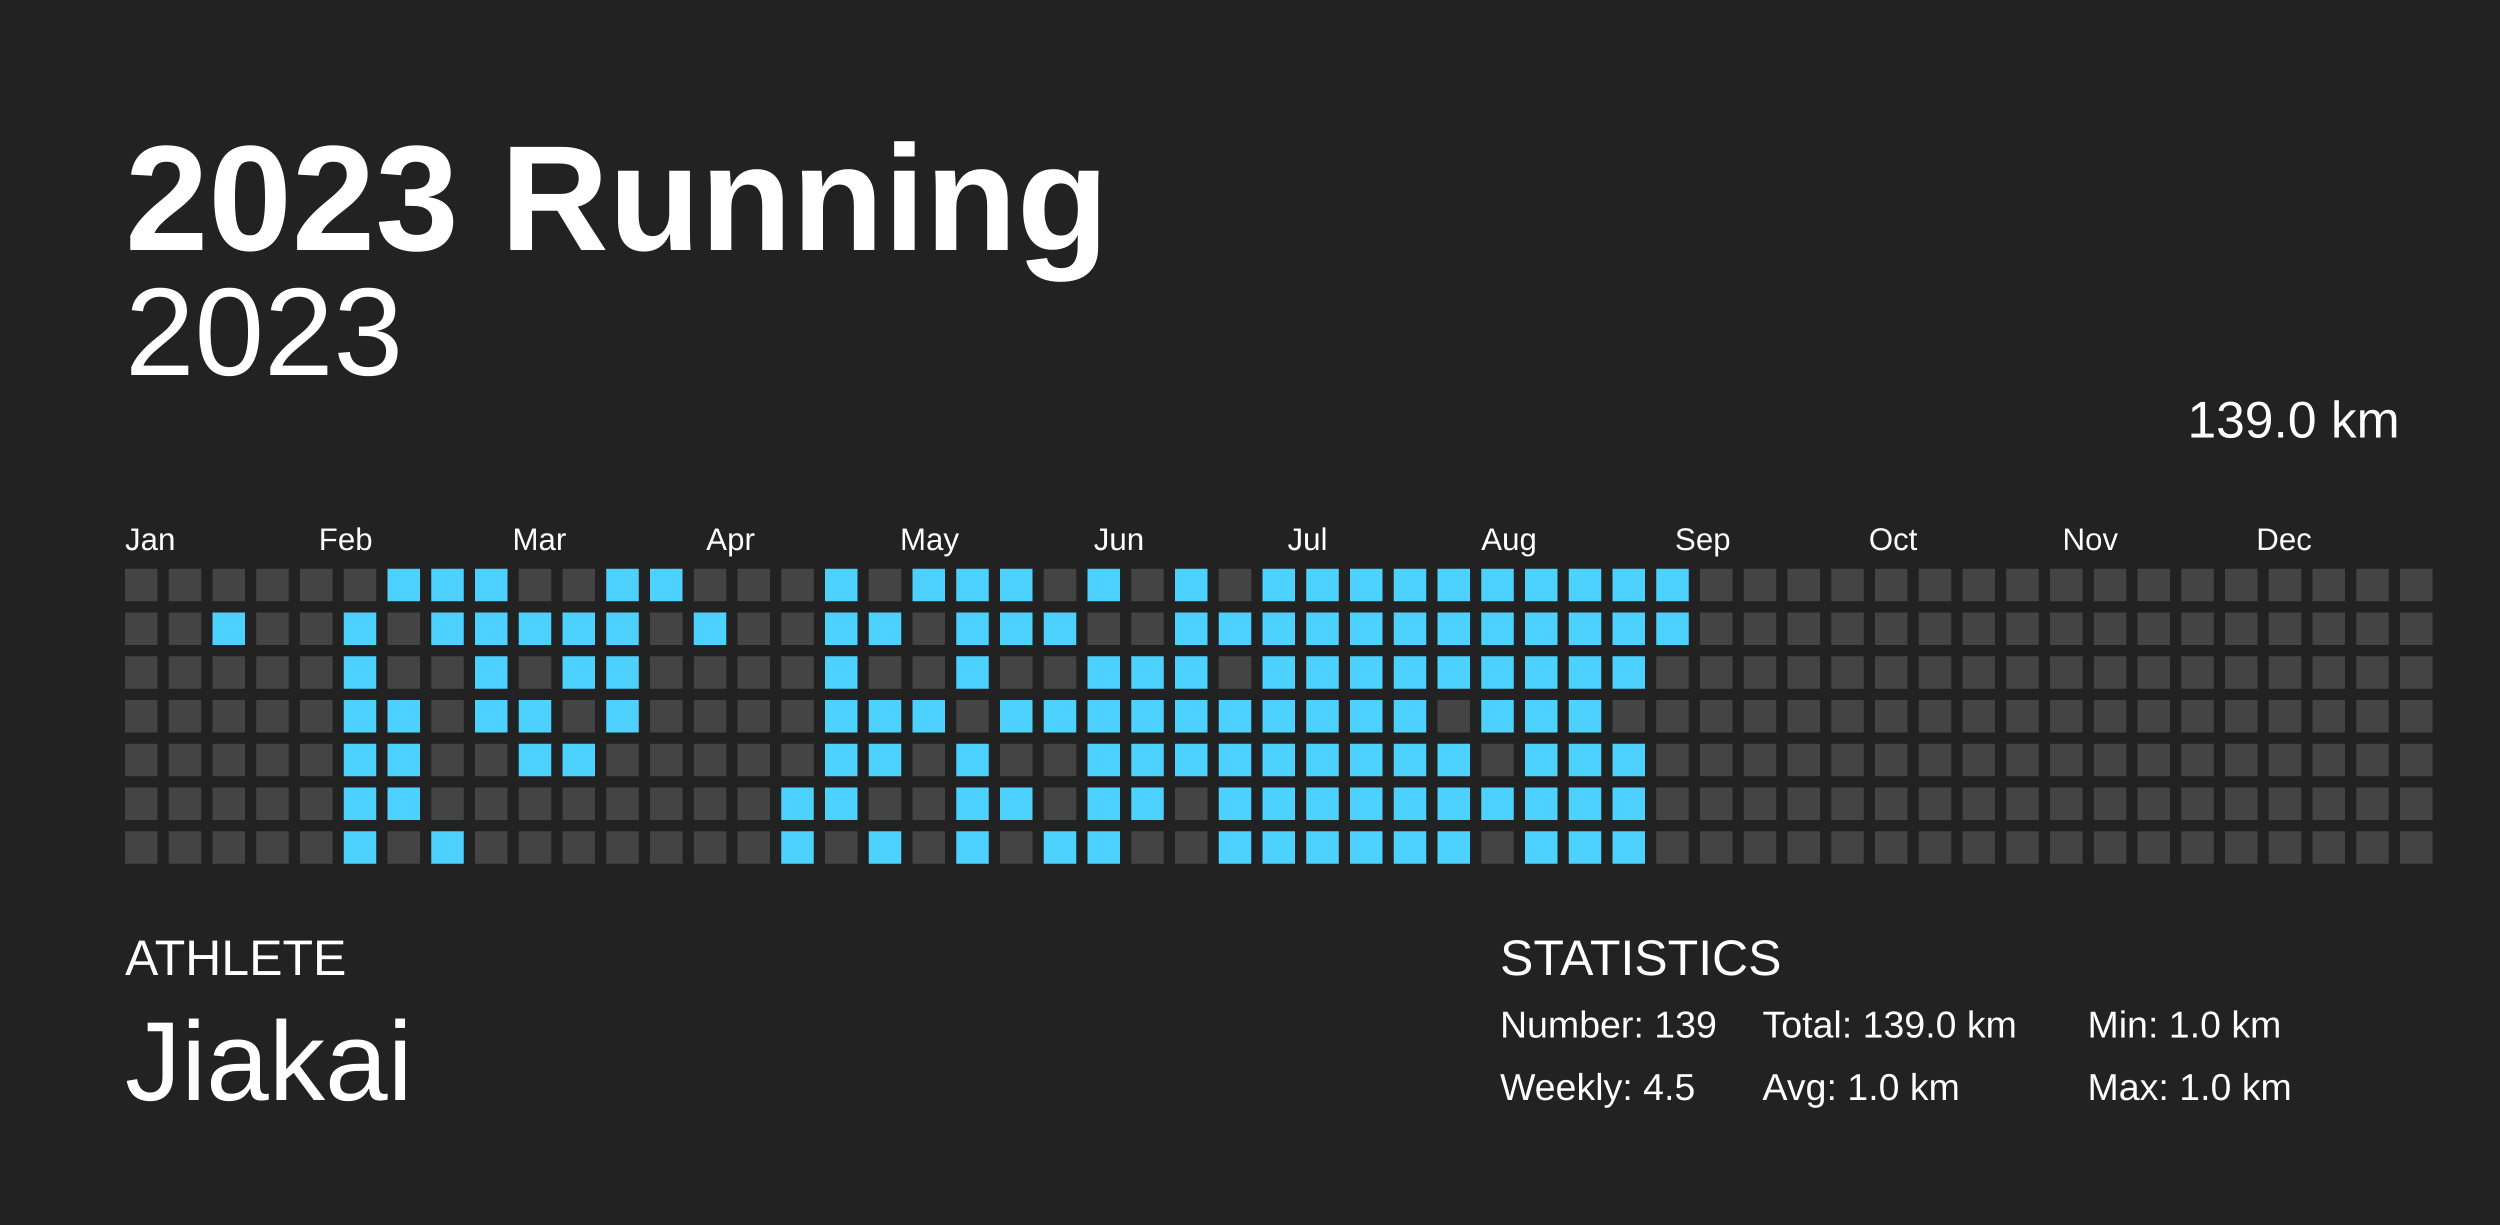
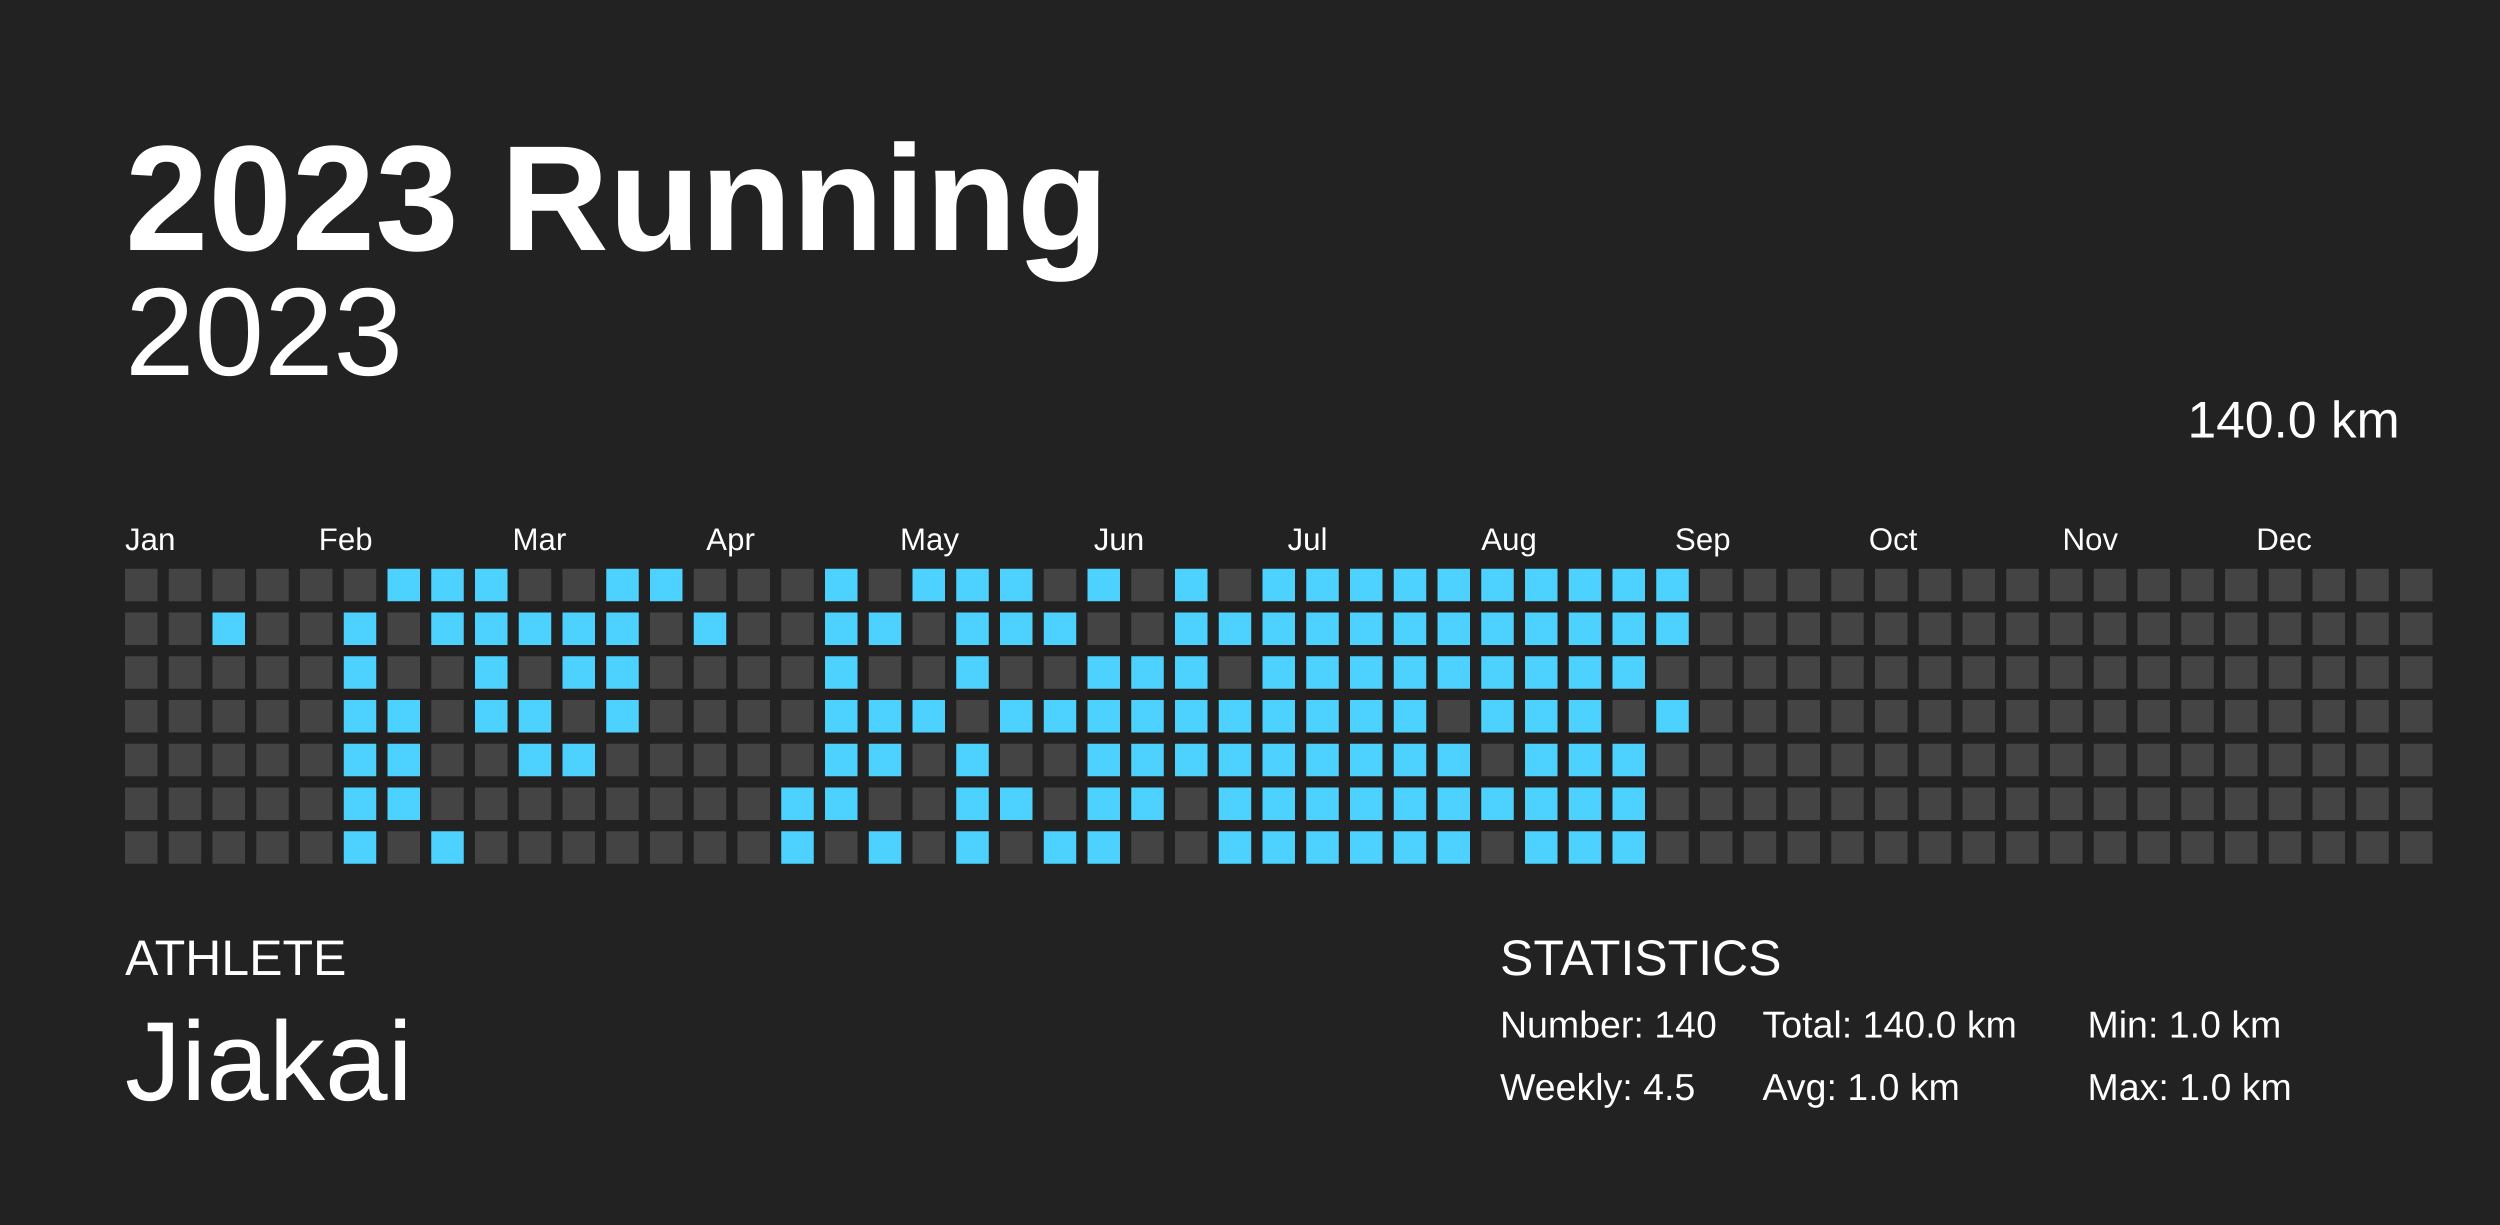
<svg xmlns="http://www.w3.org/2000/svg" baseProfile="full" height="98mm" version="1.1" viewBox="0,0,200,98" width="200mm">
  <defs />
  <rect fill="#222222" height="98" width="200" x="0" y="0" />
  <text fill="#FFFFFF" style="font-size:12px; font-family:Arial; font-weight:bold;" x="10" y="20">2023 Running</text>
  <text fill="#FFFFFF" style="font-size:4px; font-family:Arial" x="10" y="78">ATHLETE</text>
  <text fill="#FFFFFF" style="font-size:9px; font-family:Arial" x="10" y="88">Jiakai</text>
  <text fill="#FFFFFF" style="font-size:4px; font-family:Arial" x="120" y="78">STATISTICS</text>
-   <text fill="#FFFFFF" style="font-size:3px; font-family:Arial" x="120" y="83">Number: 139</text>
+   <text fill="#FFFFFF" style="font-size:3px; font-family:Arial" x="120" y="83">Number: 140</text>
  <text fill="#FFFFFF" style="font-size:3px; font-family:Arial" x="120" y="88">Weekly: 4.5</text>
-   <text fill="#FFFFFF" style="font-size:3px; font-family:Arial" x="141" y="83">Total: 139.0 km</text>
+   <text fill="#FFFFFF" style="font-size:3px; font-family:Arial" x="141" y="83">Total: 140.0 km</text>
  <text fill="#FFFFFF" style="font-size:3px; font-family:Arial" x="141" y="88">Avg: 1.0 km</text>
  <text fill="#FFFFFF" style="font-size:3px; font-family:Arial" x="167" y="83">Min: 1.0 km</text>
  <text fill="#FFFFFF" style="font-size:3px; font-family:Arial" x="167" y="88">Max: 1.0 km</text>
  <text alignment-baseline="hanging" fill="#FFFFFF" style="font-size:10.0px; font-family:Arial;" x="10" y="30">2023</text>
-   <text alignment-baseline="hanging" fill="#FFFFFF" style="font-size:4.125px; font-family:Arial;" x="175" y="35">139.0 km</text>
+   <text alignment-baseline="hanging" fill="#FFFFFF" style="font-size:4.125px; font-family:Arial;" x="175" y="35">140.0 km</text>
  <text fill="#FFFFFF" style="font-size:2.5px; font-family:Arial" x="10.0" y="44">Jan</text>
  <text fill="#FFFFFF" style="font-size:2.5px; font-family:Arial" x="25.5" y="44">Feb</text>
  <text fill="#FFFFFF" style="font-size:2.5px; font-family:Arial" x="41.0" y="44">Mar</text>
  <text fill="#FFFFFF" style="font-size:2.5px; font-family:Arial" x="56.5" y="44">Apr</text>
  <text fill="#FFFFFF" style="font-size:2.5px; font-family:Arial" x="72.0" y="44">May</text>
  <text fill="#FFFFFF" style="font-size:2.5px; font-family:Arial" x="87.5" y="44">Jun</text>
  <text fill="#FFFFFF" style="font-size:2.5px; font-family:Arial" x="103.0" y="44">Jul</text>
  <text fill="#FFFFFF" style="font-size:2.5px; font-family:Arial" x="118.5" y="44">Aug</text>
  <text fill="#FFFFFF" style="font-size:2.5px; font-family:Arial" x="134.0" y="44">Sep</text>
  <text fill="#FFFFFF" style="font-size:2.5px; font-family:Arial" x="149.5" y="44">Oct</text>
  <text fill="#FFFFFF" style="font-size:2.5px; font-family:Arial" x="165.0" y="44">Nov</text>
  <text fill="#FFFFFF" style="font-size:2.5px; font-family:Arial" x="180.5" y="44">Dec</text>
  <rect fill="#444444" height="2.6" width="2.6" x="10.0" y="45.5" />
  <rect fill="#444444" height="2.6" width="2.6" x="10.0" y="49.0" />
  <rect fill="#444444" height="2.6" width="2.6" x="10.0" y="52.5" />
  <rect fill="#444444" height="2.6" width="2.6" x="10.0" y="56.0" />
  <rect fill="#444444" height="2.6" width="2.6" x="10.0" y="59.5" />
  <rect fill="#444444" height="2.6" width="2.6" x="10.0" y="63.0" />
  <rect fill="#444444" height="2.6" width="2.6" x="10.0" y="66.5" />
  <rect fill="#444444" height="2.6" width="2.6" x="13.5" y="45.5" />
  <rect fill="#444444" height="2.6" width="2.6" x="13.5" y="49.0" />
  <rect fill="#444444" height="2.6" width="2.6" x="13.5" y="52.5" />
  <rect fill="#444444" height="2.6" width="2.6" x="13.5" y="56.0" />
  <rect fill="#444444" height="2.6" width="2.6" x="13.5" y="59.5" />
  <rect fill="#444444" height="2.6" width="2.6" x="13.5" y="63.0" />
  <rect fill="#444444" height="2.6" width="2.6" x="13.5" y="66.5" />
  <rect fill="#444444" height="2.6" width="2.6" x="17.0" y="45.5" />
  <rect fill="#4dd2ff" height="2.6" width="2.6" x="17.0" y="49.0" />
  <rect fill="#444444" height="2.6" width="2.6" x="17.0" y="52.5" />
  <rect fill="#444444" height="2.6" width="2.6" x="17.0" y="56.0" />
  <rect fill="#444444" height="2.6" width="2.6" x="17.0" y="59.5" />
  <rect fill="#444444" height="2.6" width="2.6" x="17.0" y="63.0" />
  <rect fill="#444444" height="2.6" width="2.6" x="17.0" y="66.5" />
  <rect fill="#444444" height="2.6" width="2.6" x="20.5" y="45.5" />
  <rect fill="#444444" height="2.6" width="2.6" x="20.5" y="49.0" />
  <rect fill="#444444" height="2.6" width="2.6" x="20.5" y="52.5" />
  <rect fill="#444444" height="2.6" width="2.6" x="20.5" y="56.0" />
  <rect fill="#444444" height="2.6" width="2.6" x="20.5" y="59.5" />
  <rect fill="#444444" height="2.6" width="2.6" x="20.5" y="63.0" />
  <rect fill="#444444" height="2.6" width="2.6" x="20.5" y="66.5" />
  <rect fill="#444444" height="2.6" width="2.6" x="24.0" y="45.5" />
  <rect fill="#444444" height="2.6" width="2.6" x="24.0" y="49.0" />
  <rect fill="#444444" height="2.6" width="2.6" x="24.0" y="52.5" />
  <rect fill="#444444" height="2.6" width="2.6" x="24.0" y="56.0" />
  <rect fill="#444444" height="2.6" width="2.6" x="24.0" y="59.5" />
  <rect fill="#444444" height="2.6" width="2.6" x="24.0" y="63.0" />
  <rect fill="#444444" height="2.6" width="2.6" x="24.0" y="66.5" />
  <rect fill="#444444" height="2.6" width="2.6" x="27.5" y="45.5" />
  <rect fill="#4dd2ff" height="2.6" width="2.6" x="27.5" y="49.0" />
  <rect fill="#4dd2ff" height="2.6" width="2.6" x="27.5" y="52.5" />
  <rect fill="#4dd2ff" height="2.6" width="2.6" x="27.5" y="56.0" />
  <rect fill="#4dd2ff" height="2.6" width="2.6" x="27.5" y="59.5" />
  <rect fill="#4dd2ff" height="2.6" width="2.6" x="27.5" y="63.0" />
  <rect fill="#4dd2ff" height="2.6" width="2.6" x="27.5" y="66.5" />
  <rect fill="#4dd2ff" height="2.6" width="2.6" x="31.0" y="45.5" />
  <rect fill="#444444" height="2.6" width="2.6" x="31.0" y="49.0" />
  <rect fill="#444444" height="2.6" width="2.6" x="31.0" y="52.5" />
  <rect fill="#4dd2ff" height="2.6" width="2.6" x="31.0" y="56.0" />
  <rect fill="#4dd2ff" height="2.6" width="2.6" x="31.0" y="59.5" />
  <rect fill="#4dd2ff" height="2.6" width="2.6" x="31.0" y="63.0" />
  <rect fill="#444444" height="2.6" width="2.6" x="31.0" y="66.5" />
  <rect fill="#4dd2ff" height="2.6" width="2.6" x="34.5" y="45.5" />
  <rect fill="#4dd2ff" height="2.6" width="2.6" x="34.5" y="49.0" />
  <rect fill="#444444" height="2.6" width="2.6" x="34.5" y="52.5" />
  <rect fill="#444444" height="2.6" width="2.6" x="34.5" y="56.0" />
  <rect fill="#444444" height="2.6" width="2.6" x="34.5" y="59.5" />
  <rect fill="#444444" height="2.6" width="2.6" x="34.5" y="63.0" />
  <rect fill="#4dd2ff" height="2.6" width="2.6" x="34.5" y="66.5" />
  <rect fill="#4dd2ff" height="2.6" width="2.6" x="38.0" y="45.5" />
  <rect fill="#4dd2ff" height="2.6" width="2.6" x="38.0" y="49.0" />
  <rect fill="#4dd2ff" height="2.6" width="2.6" x="38.0" y="52.5" />
  <rect fill="#4dd2ff" height="2.6" width="2.6" x="38.0" y="56.0" />
  <rect fill="#444444" height="2.6" width="2.6" x="38.0" y="59.5" />
  <rect fill="#444444" height="2.6" width="2.6" x="38.0" y="63.0" />
  <rect fill="#444444" height="2.6" width="2.6" x="38.0" y="66.5" />
  <rect fill="#444444" height="2.6" width="2.6" x="41.5" y="45.5" />
  <rect fill="#4dd2ff" height="2.6" width="2.6" x="41.5" y="49.0" />
  <rect fill="#444444" height="2.6" width="2.6" x="41.5" y="52.5" />
  <rect fill="#4dd2ff" height="2.6" width="2.6" x="41.5" y="56.0" />
  <rect fill="#4dd2ff" height="2.6" width="2.6" x="41.5" y="59.5" />
  <rect fill="#444444" height="2.6" width="2.6" x="41.5" y="63.0" />
  <rect fill="#444444" height="2.6" width="2.6" x="41.5" y="66.5" />
  <rect fill="#444444" height="2.6" width="2.6" x="45.0" y="45.5" />
  <rect fill="#4dd2ff" height="2.6" width="2.6" x="45.0" y="49.0" />
  <rect fill="#4dd2ff" height="2.6" width="2.6" x="45.0" y="52.5" />
  <rect fill="#444444" height="2.6" width="2.6" x="45.0" y="56.0" />
  <rect fill="#4dd2ff" height="2.6" width="2.6" x="45.0" y="59.5" />
  <rect fill="#444444" height="2.6" width="2.6" x="45.0" y="63.0" />
  <rect fill="#444444" height="2.6" width="2.6" x="45.0" y="66.5" />
  <rect fill="#4dd2ff" height="2.6" width="2.6" x="48.5" y="45.5" />
  <rect fill="#4dd2ff" height="2.6" width="2.6" x="48.5" y="49.0" />
  <rect fill="#4dd2ff" height="2.6" width="2.6" x="48.5" y="52.5" />
  <rect fill="#4dd2ff" height="2.6" width="2.6" x="48.5" y="56.0" />
  <rect fill="#444444" height="2.6" width="2.6" x="48.5" y="59.5" />
  <rect fill="#444444" height="2.6" width="2.6" x="48.5" y="63.0" />
  <rect fill="#444444" height="2.6" width="2.6" x="48.5" y="66.5" />
  <rect fill="#4dd2ff" height="2.6" width="2.6" x="52.0" y="45.5" />
  <rect fill="#444444" height="2.6" width="2.6" x="52.0" y="49.0" />
  <rect fill="#444444" height="2.6" width="2.6" x="52.0" y="52.5" />
  <rect fill="#444444" height="2.6" width="2.6" x="52.0" y="56.0" />
  <rect fill="#444444" height="2.6" width="2.6" x="52.0" y="59.5" />
  <rect fill="#444444" height="2.6" width="2.6" x="52.0" y="63.0" />
  <rect fill="#444444" height="2.6" width="2.6" x="52.0" y="66.5" />
  <rect fill="#444444" height="2.6" width="2.6" x="55.5" y="45.5" />
  <rect fill="#4dd2ff" height="2.6" width="2.6" x="55.5" y="49.0" />
  <rect fill="#444444" height="2.6" width="2.6" x="55.5" y="52.5" />
  <rect fill="#444444" height="2.6" width="2.6" x="55.5" y="56.0" />
  <rect fill="#444444" height="2.6" width="2.6" x="55.5" y="59.5" />
  <rect fill="#444444" height="2.6" width="2.6" x="55.5" y="63.0" />
  <rect fill="#444444" height="2.6" width="2.6" x="55.5" y="66.5" />
  <rect fill="#444444" height="2.6" width="2.6" x="59.0" y="45.5" />
  <rect fill="#444444" height="2.6" width="2.6" x="59.0" y="49.0" />
  <rect fill="#444444" height="2.6" width="2.6" x="59.0" y="52.5" />
  <rect fill="#444444" height="2.6" width="2.6" x="59.0" y="56.0" />
  <rect fill="#444444" height="2.6" width="2.6" x="59.0" y="59.5" />
  <rect fill="#444444" height="2.6" width="2.6" x="59.0" y="63.0" />
  <rect fill="#444444" height="2.6" width="2.6" x="59.0" y="66.5" />
  <rect fill="#444444" height="2.6" width="2.6" x="62.5" y="45.5" />
  <rect fill="#444444" height="2.6" width="2.6" x="62.5" y="49.0" />
  <rect fill="#444444" height="2.6" width="2.6" x="62.5" y="52.5" />
  <rect fill="#444444" height="2.6" width="2.6" x="62.5" y="56.0" />
  <rect fill="#444444" height="2.6" width="2.6" x="62.5" y="59.5" />
  <rect fill="#4dd2ff" height="2.6" width="2.6" x="62.5" y="63.0" />
  <rect fill="#4dd2ff" height="2.6" width="2.6" x="62.5" y="66.5" />
  <rect fill="#4dd2ff" height="2.6" width="2.6" x="66.0" y="45.5" />
  <rect fill="#4dd2ff" height="2.6" width="2.6" x="66.0" y="49.0" />
  <rect fill="#4dd2ff" height="2.6" width="2.6" x="66.0" y="52.5" />
  <rect fill="#4dd2ff" height="2.6" width="2.6" x="66.0" y="56.0" />
  <rect fill="#4dd2ff" height="2.6" width="2.6" x="66.0" y="59.5" />
  <rect fill="#4dd2ff" height="2.6" width="2.6" x="66.0" y="63.0" />
  <rect fill="#444444" height="2.6" width="2.6" x="66.0" y="66.5" />
  <rect fill="#444444" height="2.6" width="2.6" x="69.5" y="45.5" />
  <rect fill="#4dd2ff" height="2.6" width="2.6" x="69.5" y="49.0" />
  <rect fill="#444444" height="2.6" width="2.6" x="69.5" y="52.5" />
  <rect fill="#4dd2ff" height="2.6" width="2.6" x="69.5" y="56.0" />
  <rect fill="#4dd2ff" height="2.6" width="2.6" x="69.5" y="59.5" />
  <rect fill="#444444" height="2.6" width="2.6" x="69.5" y="63.0" />
  <rect fill="#4dd2ff" height="2.6" width="2.6" x="69.5" y="66.5" />
  <rect fill="#4dd2ff" height="2.6" width="2.6" x="73.0" y="45.5" />
  <rect fill="#444444" height="2.6" width="2.6" x="73.0" y="49.0" />
  <rect fill="#444444" height="2.6" width="2.6" x="73.0" y="52.5" />
  <rect fill="#4dd2ff" height="2.6" width="2.6" x="73.0" y="56.0" />
  <rect fill="#444444" height="2.6" width="2.6" x="73.0" y="59.5" />
  <rect fill="#444444" height="2.6" width="2.6" x="73.0" y="63.0" />
  <rect fill="#444444" height="2.6" width="2.6" x="73.0" y="66.5" />
  <rect fill="#4dd2ff" height="2.6" width="2.6" x="76.5" y="45.5" />
  <rect fill="#4dd2ff" height="2.6" width="2.6" x="76.5" y="49.0" />
  <rect fill="#4dd2ff" height="2.6" width="2.6" x="76.5" y="52.5" />
  <rect fill="#444444" height="2.6" width="2.6" x="76.5" y="56.0" />
  <rect fill="#4dd2ff" height="2.6" width="2.6" x="76.5" y="59.5" />
  <rect fill="#4dd2ff" height="2.6" width="2.6" x="76.5" y="63.0" />
  <rect fill="#4dd2ff" height="2.6" width="2.6" x="76.5" y="66.5" />
  <rect fill="#4dd2ff" height="2.6" width="2.6" x="80.0" y="45.5" />
  <rect fill="#4dd2ff" height="2.6" width="2.6" x="80.0" y="49.0" />
  <rect fill="#444444" height="2.6" width="2.6" x="80.0" y="52.5" />
  <rect fill="#4dd2ff" height="2.6" width="2.6" x="80.0" y="56.0" />
  <rect fill="#444444" height="2.6" width="2.6" x="80.0" y="59.5" />
  <rect fill="#4dd2ff" height="2.6" width="2.6" x="80.0" y="63.0" />
  <rect fill="#444444" height="2.6" width="2.6" x="80.0" y="66.5" />
  <rect fill="#444444" height="2.6" width="2.6" x="83.5" y="45.5" />
  <rect fill="#4dd2ff" height="2.6" width="2.6" x="83.5" y="49.0" />
  <rect fill="#444444" height="2.6" width="2.6" x="83.5" y="52.5" />
  <rect fill="#4dd2ff" height="2.6" width="2.6" x="83.5" y="56.0" />
  <rect fill="#444444" height="2.6" width="2.6" x="83.5" y="59.5" />
  <rect fill="#444444" height="2.6" width="2.6" x="83.5" y="63.0" />
  <rect fill="#4dd2ff" height="2.6" width="2.6" x="83.5" y="66.5" />
  <rect fill="#4dd2ff" height="2.6" width="2.6" x="87.0" y="45.5" />
  <rect fill="#444444" height="2.6" width="2.6" x="87.0" y="49.0" />
  <rect fill="#4dd2ff" height="2.6" width="2.6" x="87.0" y="52.5" />
  <rect fill="#4dd2ff" height="2.6" width="2.6" x="87.0" y="56.0" />
  <rect fill="#4dd2ff" height="2.6" width="2.6" x="87.0" y="59.5" />
  <rect fill="#4dd2ff" height="2.6" width="2.6" x="87.0" y="63.0" />
  <rect fill="#4dd2ff" height="2.6" width="2.6" x="87.0" y="66.5" />
  <rect fill="#444444" height="2.6" width="2.6" x="90.5" y="45.5" />
  <rect fill="#444444" height="2.6" width="2.6" x="90.5" y="49.0" />
  <rect fill="#4dd2ff" height="2.6" width="2.6" x="90.5" y="52.5" />
  <rect fill="#4dd2ff" height="2.6" width="2.6" x="90.5" y="56.0" />
  <rect fill="#4dd2ff" height="2.6" width="2.6" x="90.5" y="59.5" />
  <rect fill="#4dd2ff" height="2.6" width="2.6" x="90.5" y="63.0" />
  <rect fill="#444444" height="2.6" width="2.6" x="90.5" y="66.5" />
  <rect fill="#4dd2ff" height="2.6" width="2.6" x="94.0" y="45.5" />
  <rect fill="#4dd2ff" height="2.6" width="2.6" x="94.0" y="49.0" />
  <rect fill="#4dd2ff" height="2.6" width="2.6" x="94.0" y="52.5" />
  <rect fill="#4dd2ff" height="2.6" width="2.6" x="94.0" y="56.0" />
  <rect fill="#4dd2ff" height="2.6" width="2.6" x="94.0" y="59.5" />
  <rect fill="#444444" height="2.6" width="2.6" x="94.0" y="63.0" />
  <rect fill="#444444" height="2.6" width="2.6" x="94.0" y="66.5" />
  <rect fill="#444444" height="2.6" width="2.6" x="97.5" y="45.5" />
  <rect fill="#4dd2ff" height="2.6" width="2.6" x="97.5" y="49.0" />
  <rect fill="#444444" height="2.6" width="2.6" x="97.5" y="52.5" />
  <rect fill="#4dd2ff" height="2.6" width="2.6" x="97.5" y="56.0" />
  <rect fill="#4dd2ff" height="2.6" width="2.6" x="97.5" y="59.5" />
  <rect fill="#4dd2ff" height="2.6" width="2.6" x="97.5" y="63.0" />
  <rect fill="#4dd2ff" height="2.6" width="2.6" x="97.5" y="66.5" />
  <rect fill="#4dd2ff" height="2.6" width="2.6" x="101.0" y="45.5" />
  <rect fill="#4dd2ff" height="2.6" width="2.6" x="101.0" y="49.0" />
  <rect fill="#4dd2ff" height="2.6" width="2.6" x="101.0" y="52.5" />
  <rect fill="#4dd2ff" height="2.6" width="2.6" x="101.0" y="56.0" />
  <rect fill="#4dd2ff" height="2.6" width="2.6" x="101.0" y="59.5" />
  <rect fill="#4dd2ff" height="2.6" width="2.6" x="101.0" y="63.0" />
  <rect fill="#4dd2ff" height="2.6" width="2.6" x="101.0" y="66.5" />
  <rect fill="#4dd2ff" height="2.6" width="2.6" x="104.5" y="45.5" />
  <rect fill="#4dd2ff" height="2.6" width="2.6" x="104.5" y="49.0" />
  <rect fill="#4dd2ff" height="2.6" width="2.6" x="104.5" y="52.5" />
  <rect fill="#4dd2ff" height="2.6" width="2.6" x="104.5" y="56.0" />
  <rect fill="#4dd2ff" height="2.6" width="2.6" x="104.5" y="59.5" />
  <rect fill="#4dd2ff" height="2.6" width="2.6" x="104.5" y="63.0" />
  <rect fill="#4dd2ff" height="2.6" width="2.6" x="104.5" y="66.5" />
  <rect fill="#4dd2ff" height="2.6" width="2.6" x="108.0" y="45.5" />
  <rect fill="#4dd2ff" height="2.6" width="2.6" x="108.0" y="49.0" />
  <rect fill="#4dd2ff" height="2.6" width="2.6" x="108.0" y="52.5" />
  <rect fill="#4dd2ff" height="2.6" width="2.6" x="108.0" y="56.0" />
  <rect fill="#4dd2ff" height="2.6" width="2.6" x="108.0" y="59.5" />
  <rect fill="#4dd2ff" height="2.6" width="2.6" x="108.0" y="63.0" />
  <rect fill="#4dd2ff" height="2.6" width="2.6" x="108.0" y="66.5" />
  <rect fill="#4dd2ff" height="2.6" width="2.6" x="111.5" y="45.5" />
  <rect fill="#4dd2ff" height="2.6" width="2.6" x="111.5" y="49.0" />
  <rect fill="#4dd2ff" height="2.6" width="2.6" x="111.5" y="52.5" />
  <rect fill="#4dd2ff" height="2.6" width="2.6" x="111.5" y="56.0" />
  <rect fill="#4dd2ff" height="2.6" width="2.6" x="111.5" y="59.5" />
  <rect fill="#4dd2ff" height="2.6" width="2.6" x="111.5" y="63.0" />
  <rect fill="#4dd2ff" height="2.6" width="2.6" x="111.5" y="66.5" />
  <rect fill="#4dd2ff" height="2.6" width="2.6" x="115.0" y="45.5" />
  <rect fill="#4dd2ff" height="2.6" width="2.6" x="115.0" y="49.0" />
  <rect fill="#4dd2ff" height="2.6" width="2.6" x="115.0" y="52.5" />
  <rect fill="#444444" height="2.6" width="2.6" x="115.0" y="56.0" />
  <rect fill="#4dd2ff" height="2.6" width="2.6" x="115.0" y="59.5" />
  <rect fill="#4dd2ff" height="2.6" width="2.6" x="115.0" y="63.0" />
  <rect fill="#4dd2ff" height="2.6" width="2.6" x="115.0" y="66.5" />
  <rect fill="#4dd2ff" height="2.6" width="2.6" x="118.5" y="45.5" />
  <rect fill="#4dd2ff" height="2.6" width="2.6" x="118.5" y="49.0" />
  <rect fill="#4dd2ff" height="2.6" width="2.6" x="118.5" y="52.5" />
  <rect fill="#4dd2ff" height="2.6" width="2.6" x="118.5" y="56.0" />
  <rect fill="#444444" height="2.6" width="2.6" x="118.5" y="59.5" />
  <rect fill="#4dd2ff" height="2.6" width="2.6" x="118.5" y="63.0" />
  <rect fill="#444444" height="2.6" width="2.6" x="118.5" y="66.5" />
  <rect fill="#4dd2ff" height="2.6" width="2.6" x="122.0" y="45.5" />
  <rect fill="#4dd2ff" height="2.6" width="2.6" x="122.0" y="49.0" />
  <rect fill="#4dd2ff" height="2.6" width="2.6" x="122.0" y="52.5" />
  <rect fill="#4dd2ff" height="2.6" width="2.6" x="122.0" y="56.0" />
  <rect fill="#4dd2ff" height="2.6" width="2.6" x="122.0" y="59.5" />
  <rect fill="#4dd2ff" height="2.6" width="2.6" x="122.0" y="63.0" />
  <rect fill="#4dd2ff" height="2.6" width="2.6" x="122.0" y="66.5" />
  <rect fill="#4dd2ff" height="2.6" width="2.6" x="125.5" y="45.5" />
  <rect fill="#4dd2ff" height="2.6" width="2.6" x="125.5" y="49.0" />
  <rect fill="#4dd2ff" height="2.6" width="2.6" x="125.5" y="52.5" />
  <rect fill="#4dd2ff" height="2.6" width="2.6" x="125.5" y="56.0" />
  <rect fill="#4dd2ff" height="2.6" width="2.6" x="125.5" y="59.5" />
  <rect fill="#4dd2ff" height="2.6" width="2.6" x="125.5" y="63.0" />
  <rect fill="#4dd2ff" height="2.6" width="2.6" x="125.5" y="66.5" />
  <rect fill="#4dd2ff" height="2.6" width="2.6" x="129.0" y="45.5" />
  <rect fill="#4dd2ff" height="2.6" width="2.6" x="129.0" y="49.0" />
  <rect fill="#4dd2ff" height="2.6" width="2.6" x="129.0" y="52.5" />
  <rect fill="#444444" height="2.6" width="2.6" x="129.0" y="56.0" />
  <rect fill="#4dd2ff" height="2.6" width="2.6" x="129.0" y="59.5" />
  <rect fill="#4dd2ff" height="2.6" width="2.6" x="129.0" y="63.0" />
  <rect fill="#4dd2ff" height="2.6" width="2.6" x="129.0" y="66.5" />
  <rect fill="#4dd2ff" height="2.6" width="2.6" x="132.5" y="45.5" />
  <rect fill="#4dd2ff" height="2.6" width="2.6" x="132.5" y="49.0" />
  <rect fill="#444444" height="2.6" width="2.6" x="132.5" y="52.5" />
-   <rect fill="#444444" height="2.6" width="2.6" x="132.5" y="56.0" />
+   <rect fill="#4dd2ff" height="2.6" width="2.6" x="132.5" y="56.0" />
  <rect fill="#444444" height="2.6" width="2.6" x="132.5" y="59.5" />
  <rect fill="#444444" height="2.6" width="2.6" x="132.5" y="63.0" />
  <rect fill="#444444" height="2.6" width="2.6" x="132.5" y="66.5" />
  <rect fill="#444444" height="2.6" width="2.6" x="136.0" y="45.5" />
  <rect fill="#444444" height="2.6" width="2.6" x="136.0" y="49.0" />
  <rect fill="#444444" height="2.6" width="2.6" x="136.0" y="52.5" />
  <rect fill="#444444" height="2.6" width="2.6" x="136.0" y="56.0" />
  <rect fill="#444444" height="2.6" width="2.6" x="136.0" y="59.5" />
  <rect fill="#444444" height="2.6" width="2.6" x="136.0" y="63.0" />
  <rect fill="#444444" height="2.6" width="2.6" x="136.0" y="66.5" />
  <rect fill="#444444" height="2.6" width="2.6" x="139.5" y="45.5" />
  <rect fill="#444444" height="2.6" width="2.6" x="139.5" y="49.0" />
  <rect fill="#444444" height="2.6" width="2.6" x="139.5" y="52.5" />
  <rect fill="#444444" height="2.6" width="2.6" x="139.5" y="56.0" />
  <rect fill="#444444" height="2.6" width="2.6" x="139.5" y="59.5" />
  <rect fill="#444444" height="2.6" width="2.6" x="139.5" y="63.0" />
  <rect fill="#444444" height="2.6" width="2.6" x="139.5" y="66.5" />
  <rect fill="#444444" height="2.6" width="2.6" x="143.0" y="45.5" />
  <rect fill="#444444" height="2.6" width="2.6" x="143.0" y="49.0" />
  <rect fill="#444444" height="2.6" width="2.6" x="143.0" y="52.5" />
  <rect fill="#444444" height="2.6" width="2.6" x="143.0" y="56.0" />
  <rect fill="#444444" height="2.6" width="2.6" x="143.0" y="59.5" />
  <rect fill="#444444" height="2.6" width="2.6" x="143.0" y="63.0" />
  <rect fill="#444444" height="2.6" width="2.6" x="143.0" y="66.5" />
  <rect fill="#444444" height="2.6" width="2.6" x="146.5" y="45.5" />
  <rect fill="#444444" height="2.6" width="2.6" x="146.5" y="49.0" />
  <rect fill="#444444" height="2.6" width="2.6" x="146.5" y="52.5" />
  <rect fill="#444444" height="2.6" width="2.6" x="146.5" y="56.0" />
  <rect fill="#444444" height="2.6" width="2.6" x="146.5" y="59.5" />
  <rect fill="#444444" height="2.6" width="2.6" x="146.5" y="63.0" />
  <rect fill="#444444" height="2.6" width="2.6" x="146.5" y="66.5" />
  <rect fill="#444444" height="2.6" width="2.6" x="150.0" y="45.5" />
  <rect fill="#444444" height="2.6" width="2.6" x="150.0" y="49.0" />
  <rect fill="#444444" height="2.6" width="2.6" x="150.0" y="52.5" />
  <rect fill="#444444" height="2.6" width="2.6" x="150.0" y="56.0" />
  <rect fill="#444444" height="2.6" width="2.6" x="150.0" y="59.5" />
  <rect fill="#444444" height="2.6" width="2.6" x="150.0" y="63.0" />
  <rect fill="#444444" height="2.6" width="2.6" x="150.0" y="66.5" />
  <rect fill="#444444" height="2.6" width="2.6" x="153.5" y="45.5" />
  <rect fill="#444444" height="2.6" width="2.6" x="153.5" y="49.0" />
  <rect fill="#444444" height="2.6" width="2.6" x="153.5" y="52.5" />
  <rect fill="#444444" height="2.6" width="2.6" x="153.5" y="56.0" />
  <rect fill="#444444" height="2.6" width="2.6" x="153.5" y="59.5" />
  <rect fill="#444444" height="2.6" width="2.6" x="153.5" y="63.0" />
  <rect fill="#444444" height="2.6" width="2.6" x="153.5" y="66.5" />
  <rect fill="#444444" height="2.6" width="2.6" x="157.0" y="45.5" />
  <rect fill="#444444" height="2.6" width="2.6" x="157.0" y="49.0" />
  <rect fill="#444444" height="2.6" width="2.6" x="157.0" y="52.5" />
  <rect fill="#444444" height="2.6" width="2.6" x="157.0" y="56.0" />
  <rect fill="#444444" height="2.6" width="2.6" x="157.0" y="59.5" />
  <rect fill="#444444" height="2.6" width="2.6" x="157.0" y="63.0" />
  <rect fill="#444444" height="2.6" width="2.6" x="157.0" y="66.5" />
  <rect fill="#444444" height="2.6" width="2.6" x="160.5" y="45.5" />
  <rect fill="#444444" height="2.6" width="2.6" x="160.5" y="49.0" />
  <rect fill="#444444" height="2.6" width="2.6" x="160.5" y="52.5" />
  <rect fill="#444444" height="2.6" width="2.6" x="160.5" y="56.0" />
  <rect fill="#444444" height="2.6" width="2.6" x="160.5" y="59.5" />
  <rect fill="#444444" height="2.6" width="2.6" x="160.5" y="63.0" />
  <rect fill="#444444" height="2.6" width="2.6" x="160.5" y="66.5" />
  <rect fill="#444444" height="2.6" width="2.6" x="164.0" y="45.5" />
  <rect fill="#444444" height="2.6" width="2.6" x="164.0" y="49.0" />
  <rect fill="#444444" height="2.6" width="2.6" x="164.0" y="52.5" />
  <rect fill="#444444" height="2.6" width="2.6" x="164.0" y="56.0" />
  <rect fill="#444444" height="2.6" width="2.6" x="164.0" y="59.5" />
  <rect fill="#444444" height="2.6" width="2.6" x="164.0" y="63.0" />
  <rect fill="#444444" height="2.6" width="2.6" x="164.0" y="66.5" />
  <rect fill="#444444" height="2.6" width="2.6" x="167.5" y="45.5" />
  <rect fill="#444444" height="2.6" width="2.6" x="167.5" y="49.0" />
  <rect fill="#444444" height="2.6" width="2.6" x="167.5" y="52.5" />
  <rect fill="#444444" height="2.6" width="2.6" x="167.5" y="56.0" />
  <rect fill="#444444" height="2.6" width="2.6" x="167.5" y="59.5" />
  <rect fill="#444444" height="2.6" width="2.6" x="167.5" y="63.0" />
  <rect fill="#444444" height="2.6" width="2.6" x="167.5" y="66.5" />
  <rect fill="#444444" height="2.6" width="2.6" x="171.0" y="45.5" />
  <rect fill="#444444" height="2.6" width="2.6" x="171.0" y="49.0" />
  <rect fill="#444444" height="2.6" width="2.6" x="171.0" y="52.5" />
  <rect fill="#444444" height="2.6" width="2.6" x="171.0" y="56.0" />
  <rect fill="#444444" height="2.6" width="2.6" x="171.0" y="59.5" />
  <rect fill="#444444" height="2.6" width="2.6" x="171.0" y="63.0" />
  <rect fill="#444444" height="2.6" width="2.6" x="171.0" y="66.5" />
  <rect fill="#444444" height="2.6" width="2.6" x="174.5" y="45.5" />
  <rect fill="#444444" height="2.6" width="2.6" x="174.5" y="49.0" />
  <rect fill="#444444" height="2.6" width="2.6" x="174.5" y="52.5" />
  <rect fill="#444444" height="2.6" width="2.6" x="174.5" y="56.0" />
  <rect fill="#444444" height="2.6" width="2.6" x="174.5" y="59.5" />
  <rect fill="#444444" height="2.6" width="2.6" x="174.5" y="63.0" />
  <rect fill="#444444" height="2.6" width="2.6" x="174.5" y="66.5" />
  <rect fill="#444444" height="2.6" width="2.6" x="178.0" y="45.5" />
  <rect fill="#444444" height="2.6" width="2.6" x="178.0" y="49.0" />
  <rect fill="#444444" height="2.6" width="2.6" x="178.0" y="52.5" />
  <rect fill="#444444" height="2.6" width="2.6" x="178.0" y="56.0" />
  <rect fill="#444444" height="2.6" width="2.6" x="178.0" y="59.5" />
  <rect fill="#444444" height="2.6" width="2.6" x="178.0" y="63.0" />
  <rect fill="#444444" height="2.6" width="2.6" x="178.0" y="66.5" />
  <rect fill="#444444" height="2.6" width="2.6" x="181.5" y="45.5" />
  <rect fill="#444444" height="2.6" width="2.6" x="181.5" y="49.0" />
  <rect fill="#444444" height="2.6" width="2.6" x="181.5" y="52.5" />
  <rect fill="#444444" height="2.6" width="2.6" x="181.5" y="56.0" />
  <rect fill="#444444" height="2.6" width="2.6" x="181.5" y="59.5" />
  <rect fill="#444444" height="2.6" width="2.6" x="181.5" y="63.0" />
  <rect fill="#444444" height="2.6" width="2.6" x="181.5" y="66.5" />
  <rect fill="#444444" height="2.6" width="2.6" x="185.0" y="45.5" />
  <rect fill="#444444" height="2.6" width="2.6" x="185.0" y="49.0" />
  <rect fill="#444444" height="2.6" width="2.6" x="185.0" y="52.5" />
  <rect fill="#444444" height="2.6" width="2.6" x="185.0" y="56.0" />
  <rect fill="#444444" height="2.6" width="2.6" x="185.0" y="59.5" />
  <rect fill="#444444" height="2.6" width="2.6" x="185.0" y="63.0" />
  <rect fill="#444444" height="2.6" width="2.6" x="185.0" y="66.5" />
  <rect fill="#444444" height="2.6" width="2.6" x="188.5" y="45.5" />
  <rect fill="#444444" height="2.6" width="2.6" x="188.5" y="49.0" />
  <rect fill="#444444" height="2.6" width="2.6" x="188.5" y="52.5" />
  <rect fill="#444444" height="2.6" width="2.6" x="188.5" y="56.0" />
  <rect fill="#444444" height="2.6" width="2.6" x="188.5" y="59.5" />
  <rect fill="#444444" height="2.6" width="2.6" x="188.5" y="63.0" />
  <rect fill="#444444" height="2.6" width="2.6" x="188.5" y="66.5" />
  <rect fill="#444444" height="2.6" width="2.6" x="192.0" y="45.5" />
  <rect fill="#444444" height="2.6" width="2.6" x="192.0" y="49.0" />
  <rect fill="#444444" height="2.6" width="2.6" x="192.0" y="52.5" />
  <rect fill="#444444" height="2.6" width="2.6" x="192.0" y="56.0" />
  <rect fill="#444444" height="2.6" width="2.6" x="192.0" y="59.5" />
  <rect fill="#444444" height="2.6" width="2.6" x="192.0" y="63.0" />
  <rect fill="#444444" height="2.6" width="2.6" x="192.0" y="66.5" />
</svg>
